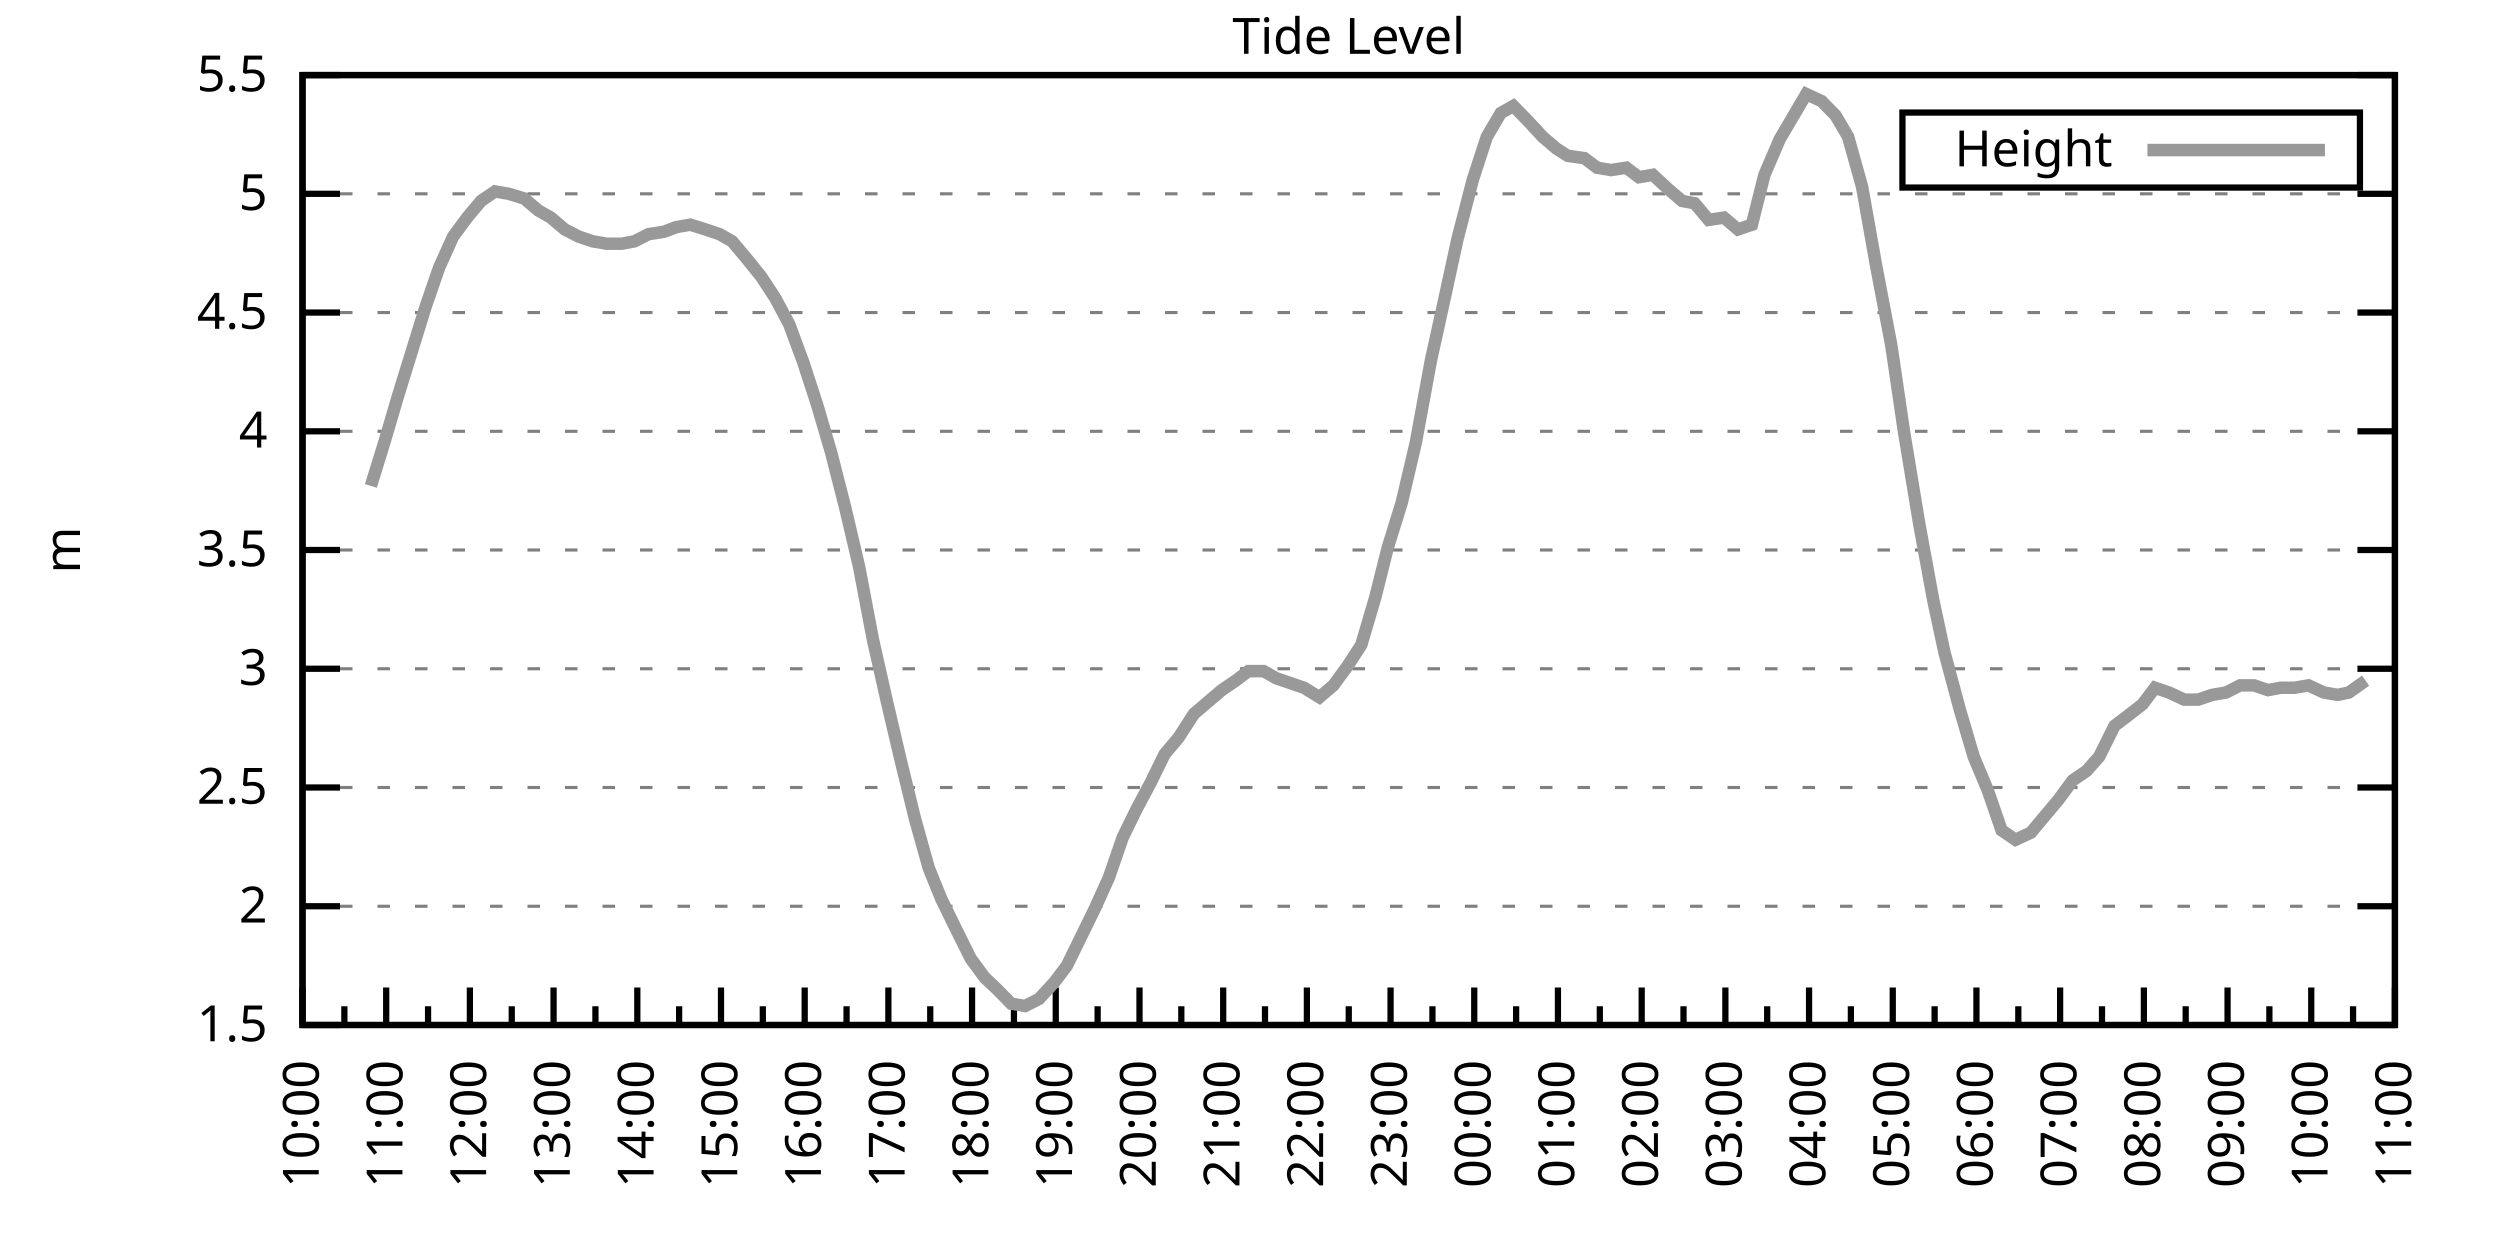
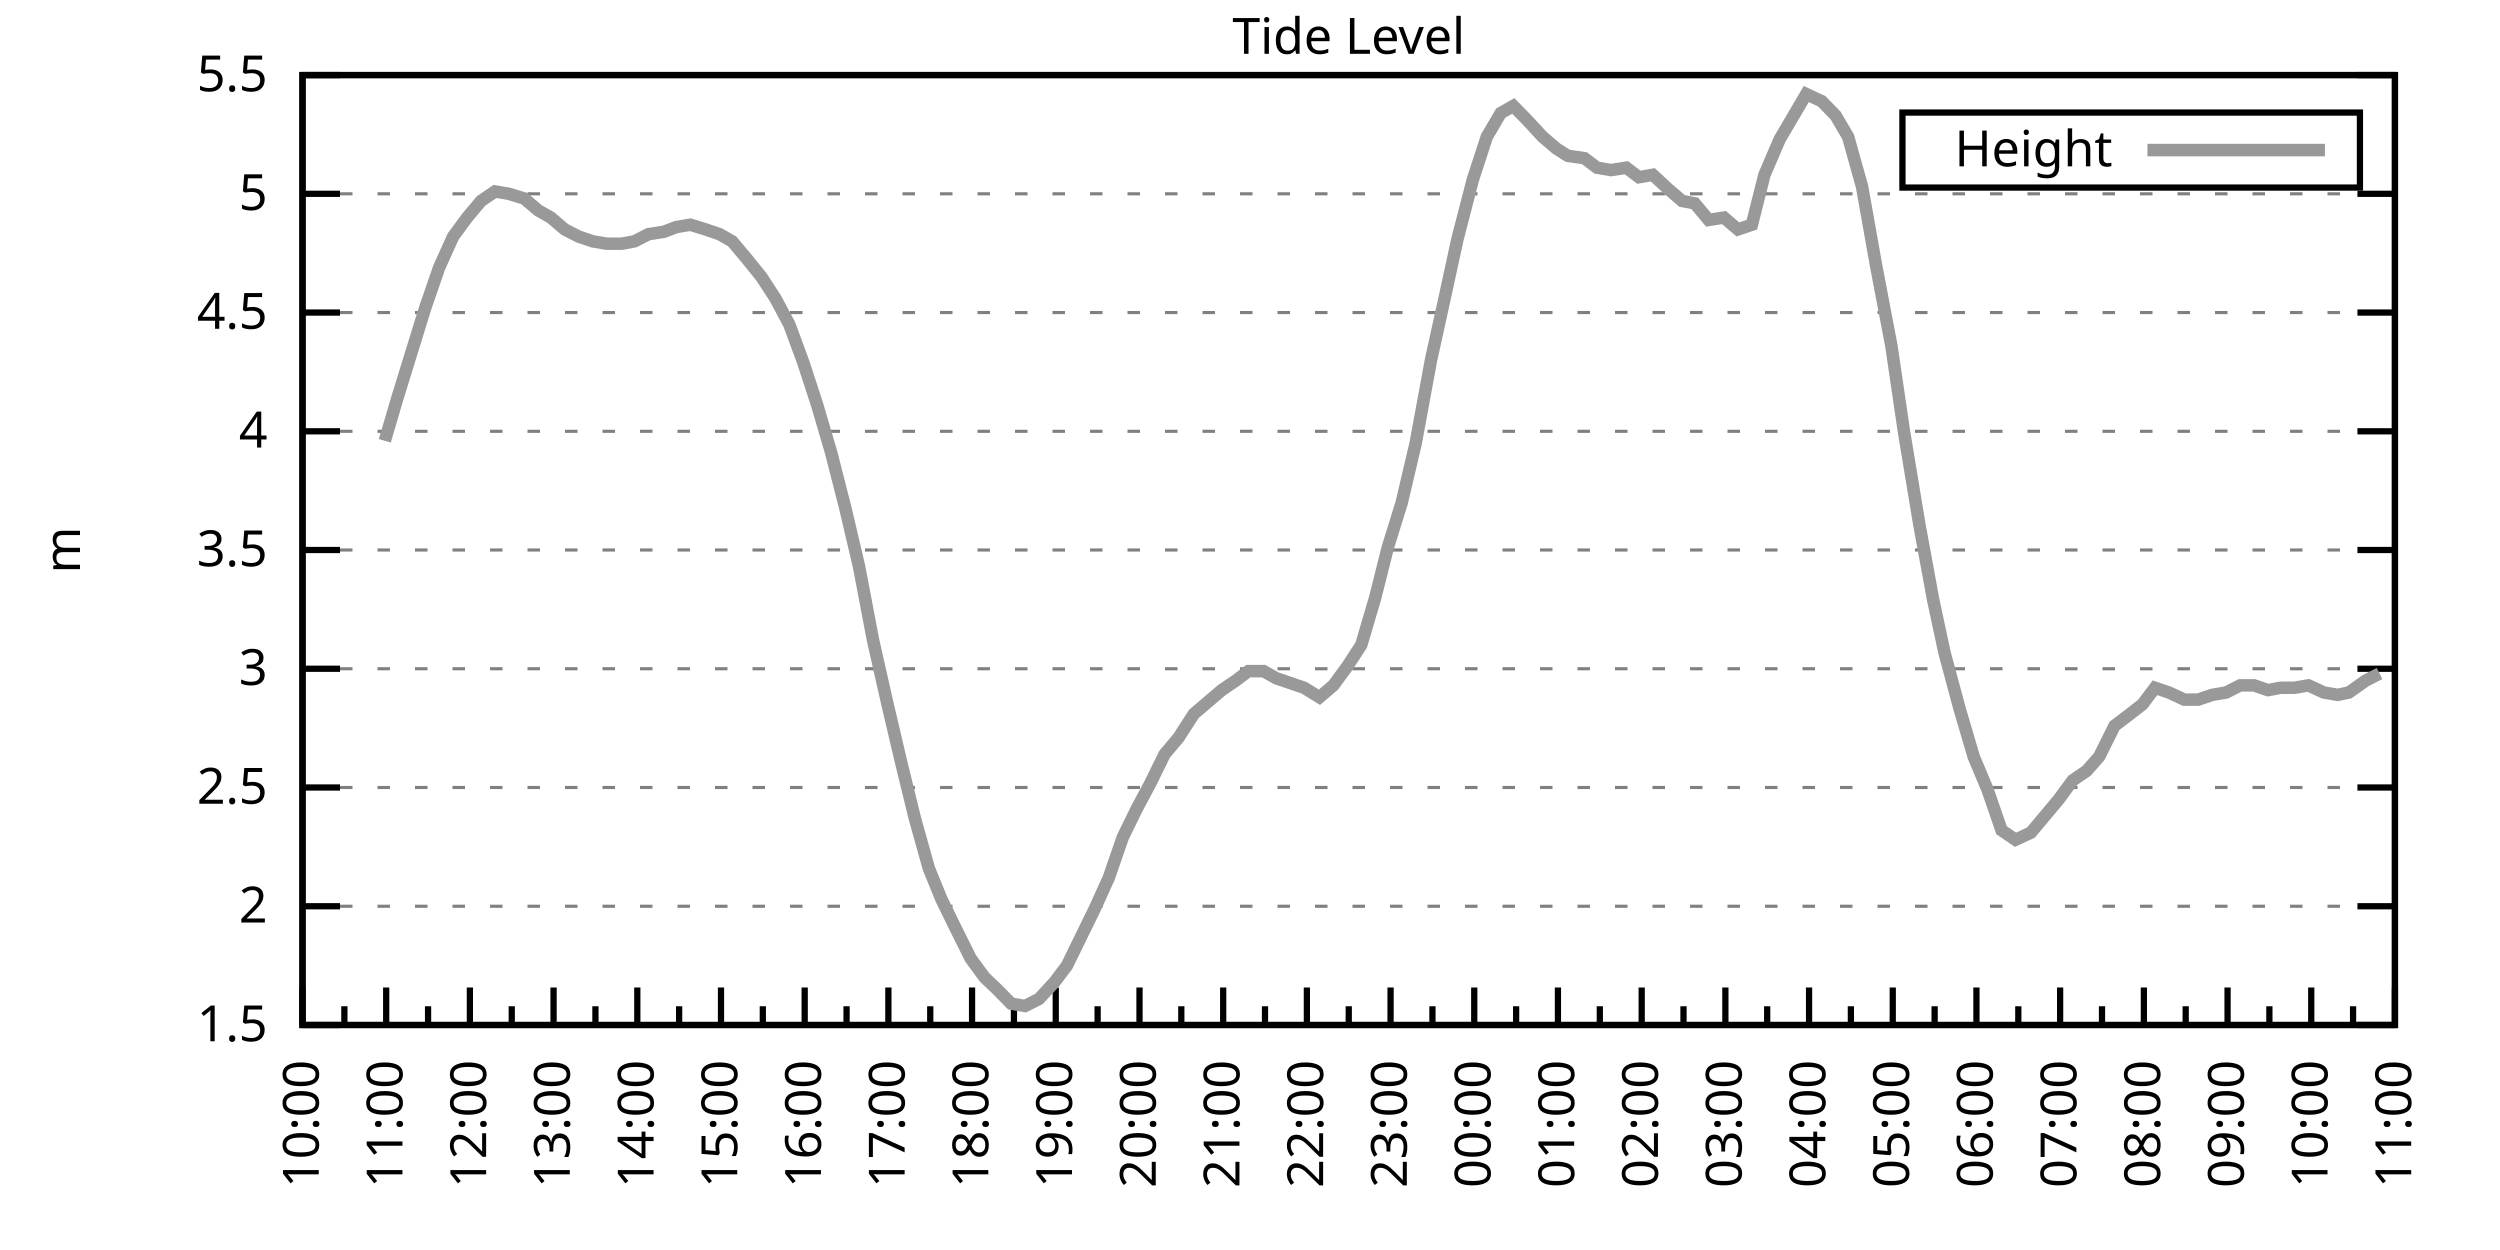
<svg xmlns="http://www.w3.org/2000/svg" xmlns:xlink="http://www.w3.org/1999/xlink" width="400" height="200" viewBox="0 0 400 200">
  <g id="gnuplot_canvas">
    <rect x="0" y="0" width="400" height="200" fill="none" />
    <defs>
      <circle id="gpDot" r="0.5" stroke-width="0.5" stroke="currentColor" />
      <path id="gpPt0" stroke-width="0.333" stroke="currentColor" d="M-1,0 h2 M0,-1 v2" />
      <path id="gpPt1" stroke-width="0.333" stroke="currentColor" d="M-1,-1 L1,1 M1,-1 L-1,1" />
      <path id="gpPt2" stroke-width="0.333" stroke="currentColor" d="M-1,0 L1,0 M0,-1 L0,1 M-1,-1 L1,1 M-1,1 L1,-1" />
      <rect id="gpPt3" stroke-width="0.333" stroke="currentColor" x="-1" y="-1" width="2" height="2" />
      <rect id="gpPt4" stroke-width="0.333" stroke="currentColor" fill="currentColor" x="-1" y="-1" width="2" height="2" />
      <circle id="gpPt5" stroke-width="0.333" stroke="currentColor" cx="0" cy="0" r="1" />
      <use xlink:href="#gpPt5" id="gpPt6" fill="currentColor" stroke="none" />
      <path id="gpPt7" stroke-width="0.333" stroke="currentColor" d="M0,-1.33 L-1.33,0.67 L1.33,0.67 z" />
      <use xlink:href="#gpPt7" id="gpPt8" fill="currentColor" stroke="none" />
      <use xlink:href="#gpPt7" id="gpPt9" stroke="currentColor" transform="rotate(180)" />
      <use xlink:href="#gpPt9" id="gpPt10" fill="currentColor" stroke="none" />
      <use xlink:href="#gpPt3" id="gpPt11" stroke="currentColor" transform="rotate(45)" />
      <use xlink:href="#gpPt11" id="gpPt12" fill="currentColor" stroke="none" />
      <path id="gpPt13" stroke-width="0.333" stroke="currentColor" d="M0,1.330 L1.265,0.411 L0.782,-1.067 L-0.782,-1.076 L-1.265,0.411 z" />
      <use xlink:href="#gpPt13" id="gpPt14" fill="currentColor" stroke="none" />
      <filter id="textbox" filterUnits="objectBoundingBox" x="0" y="0" height="1" width="1">
        <feFlood flood-color="white" flood-opacity="1" result="bgnd" />
        <feComposite in="SourceGraphic" in2="bgnd" operator="atop" />
      </filter>
      <filter id="greybox" filterUnits="objectBoundingBox" x="0" y="0" height="1" width="1">
        <feFlood flood-color="lightgrey" flood-opacity="1" result="grey" />
        <feComposite in="SourceGraphic" in2="grey" operator="atop" />
      </filter>
    </defs>
    <g fill="none" color="white" stroke="currentColor" stroke-width="1.00" stroke-linecap="butt" stroke-linejoin="miter">
</g>
    <g fill="none" color="black" stroke="currentColor" stroke-width="1.00" stroke-linecap="butt" stroke-linejoin="miter">
      <g stroke="none" shape-rendering="crispEdges">
        <polygon fill="rgb(255, 255, 255)" points="48.40,164.00 383.18,164.00 383.18,12.02 48.40,12.02 " />
      </g>
    </g>
    <g fill="none" color="black" stroke="currentColor" stroke-width="1.00" stroke-linecap="butt" stroke-linejoin="miter">
</g>
    <g fill="none" color="black" stroke="black" stroke-width="0.50" stroke-linecap="butt" stroke-linejoin="miter">
</g>
    <g fill="none" color="gray" stroke="currentColor" stroke-width="0.50" stroke-linecap="butt" stroke-linejoin="miter">
      <path stroke="gray" stroke-dasharray="2,4" class="gridline" d="M48.40,164.00 L383.19,164.00  " />
    </g>
    <g fill="none" color="gray" stroke="gray" stroke-width="1.00" stroke-linecap="butt" stroke-linejoin="miter">
</g>
    <g fill="none" color="black" stroke="currentColor" stroke-width="1.00" stroke-linecap="butt" stroke-linejoin="miter">
      <path stroke="black" d="M48.40,164.00 L54.40,164.00 M383.19,164.00 L377.19,164.00  " />
      <g transform="translate(42.80,166.60)" stroke="none" fill="black" font-family="Sans" font-size="8.00" text-anchor="end">
        <text>
          <tspan font-family="Sans"> 1.5</tspan>
        </text>
      </g>
    </g>
    <g fill="none" color="black" stroke="currentColor" stroke-width="1.00" stroke-linecap="butt" stroke-linejoin="miter">
</g>
    <g fill="none" color="black" stroke="black" stroke-width="0.50" stroke-linecap="butt" stroke-linejoin="miter">
</g>
    <g fill="none" color="gray" stroke="currentColor" stroke-width="0.50" stroke-linecap="butt" stroke-linejoin="miter">
      <path stroke="gray" stroke-dasharray="2,4" class="gridline" d="M48.40,145.00 L383.19,145.00  " />
    </g>
    <g fill="none" color="gray" stroke="gray" stroke-width="1.00" stroke-linecap="butt" stroke-linejoin="miter">
</g>
    <g fill="none" color="black" stroke="currentColor" stroke-width="1.00" stroke-linecap="butt" stroke-linejoin="miter">
      <path stroke="black" d="M48.40,145.00 L54.40,145.00 M383.19,145.00 L377.19,145.00  " />
      <g transform="translate(42.80,147.60)" stroke="none" fill="black" font-family="Sans" font-size="8.00" text-anchor="end">
        <text>
          <tspan font-family="Sans"> 2</tspan>
        </text>
      </g>
    </g>
    <g fill="none" color="black" stroke="currentColor" stroke-width="1.00" stroke-linecap="butt" stroke-linejoin="miter">
</g>
    <g fill="none" color="black" stroke="black" stroke-width="0.50" stroke-linecap="butt" stroke-linejoin="miter">
</g>
    <g fill="none" color="gray" stroke="currentColor" stroke-width="0.50" stroke-linecap="butt" stroke-linejoin="miter">
      <path stroke="gray" stroke-dasharray="2,4" class="gridline" d="M48.40,126.00 L383.19,126.00  " />
    </g>
    <g fill="none" color="gray" stroke="gray" stroke-width="1.00" stroke-linecap="butt" stroke-linejoin="miter">
</g>
    <g fill="none" color="black" stroke="currentColor" stroke-width="1.00" stroke-linecap="butt" stroke-linejoin="miter">
      <path stroke="black" d="M48.40,126.00 L54.40,126.00 M383.19,126.00 L377.19,126.00  " />
      <g transform="translate(42.80,128.60)" stroke="none" fill="black" font-family="Sans" font-size="8.00" text-anchor="end">
        <text>
          <tspan font-family="Sans"> 2.5</tspan>
        </text>
      </g>
    </g>
    <g fill="none" color="black" stroke="currentColor" stroke-width="1.00" stroke-linecap="butt" stroke-linejoin="miter">
</g>
    <g fill="none" color="black" stroke="black" stroke-width="0.50" stroke-linecap="butt" stroke-linejoin="miter">
</g>
    <g fill="none" color="gray" stroke="currentColor" stroke-width="0.50" stroke-linecap="butt" stroke-linejoin="miter">
      <path stroke="gray" stroke-dasharray="2,4" class="gridline" d="M48.40,107.00 L383.19,107.00  " />
    </g>
    <g fill="none" color="gray" stroke="gray" stroke-width="1.00" stroke-linecap="butt" stroke-linejoin="miter">
</g>
    <g fill="none" color="black" stroke="currentColor" stroke-width="1.00" stroke-linecap="butt" stroke-linejoin="miter">
      <path stroke="black" d="M48.40,107.00 L54.40,107.00 M383.19,107.00 L377.19,107.00  " />
      <g transform="translate(42.80,109.60)" stroke="none" fill="black" font-family="Sans" font-size="8.00" text-anchor="end">
        <text>
          <tspan font-family="Sans"> 3</tspan>
        </text>
      </g>
    </g>
    <g fill="none" color="black" stroke="currentColor" stroke-width="1.00" stroke-linecap="butt" stroke-linejoin="miter">
</g>
    <g fill="none" color="black" stroke="black" stroke-width="0.50" stroke-linecap="butt" stroke-linejoin="miter">
</g>
    <g fill="none" color="gray" stroke="currentColor" stroke-width="0.50" stroke-linecap="butt" stroke-linejoin="miter">
      <path stroke="gray" stroke-dasharray="2,4" class="gridline" d="M48.40,88.00 L383.19,88.00  " />
    </g>
    <g fill="none" color="gray" stroke="gray" stroke-width="1.00" stroke-linecap="butt" stroke-linejoin="miter">
</g>
    <g fill="none" color="black" stroke="currentColor" stroke-width="1.00" stroke-linecap="butt" stroke-linejoin="miter">
      <path stroke="black" d="M48.40,88.00 L54.40,88.00 M383.19,88.00 L377.19,88.00  " />
      <g transform="translate(42.80,90.60)" stroke="none" fill="black" font-family="Sans" font-size="8.00" text-anchor="end">
        <text>
          <tspan font-family="Sans"> 3.5</tspan>
        </text>
      </g>
    </g>
    <g fill="none" color="black" stroke="currentColor" stroke-width="1.00" stroke-linecap="butt" stroke-linejoin="miter">
</g>
    <g fill="none" color="black" stroke="black" stroke-width="0.50" stroke-linecap="butt" stroke-linejoin="miter">
</g>
    <g fill="none" color="gray" stroke="currentColor" stroke-width="0.50" stroke-linecap="butt" stroke-linejoin="miter">
      <path stroke="gray" stroke-dasharray="2,4" class="gridline" d="M48.40,69.01 L383.19,69.01  " />
    </g>
    <g fill="none" color="gray" stroke="gray" stroke-width="1.00" stroke-linecap="butt" stroke-linejoin="miter">
</g>
    <g fill="none" color="black" stroke="currentColor" stroke-width="1.00" stroke-linecap="butt" stroke-linejoin="miter">
      <path stroke="black" d="M48.40,69.01 L54.40,69.01 M383.19,69.01 L377.19,69.01  " />
      <g transform="translate(42.80,71.61)" stroke="none" fill="black" font-family="Sans" font-size="8.00" text-anchor="end">
        <text>
          <tspan font-family="Sans"> 4</tspan>
        </text>
      </g>
    </g>
    <g fill="none" color="black" stroke="currentColor" stroke-width="1.00" stroke-linecap="butt" stroke-linejoin="miter">
</g>
    <g fill="none" color="black" stroke="black" stroke-width="0.50" stroke-linecap="butt" stroke-linejoin="miter">
</g>
    <g fill="none" color="gray" stroke="currentColor" stroke-width="0.50" stroke-linecap="butt" stroke-linejoin="miter">
      <path stroke="gray" stroke-dasharray="2,4" class="gridline" d="M48.40,50.01 L383.19,50.01  " />
    </g>
    <g fill="none" color="gray" stroke="gray" stroke-width="1.00" stroke-linecap="butt" stroke-linejoin="miter">
</g>
    <g fill="none" color="black" stroke="currentColor" stroke-width="1.00" stroke-linecap="butt" stroke-linejoin="miter">
      <path stroke="black" d="M48.40,50.01 L54.40,50.01 M383.19,50.01 L377.19,50.01  " />
      <g transform="translate(42.80,52.61)" stroke="none" fill="black" font-family="Sans" font-size="8.00" text-anchor="end">
        <text>
          <tspan font-family="Sans"> 4.5</tspan>
        </text>
      </g>
    </g>
    <g fill="none" color="black" stroke="currentColor" stroke-width="1.00" stroke-linecap="butt" stroke-linejoin="miter">
</g>
    <g fill="none" color="black" stroke="black" stroke-width="0.50" stroke-linecap="butt" stroke-linejoin="miter">
</g>
    <g fill="none" color="gray" stroke="currentColor" stroke-width="0.50" stroke-linecap="butt" stroke-linejoin="miter">
      <path stroke="gray" stroke-dasharray="2,4" class="gridline" d="M48.40,31.01 L383.19,31.01  " />
    </g>
    <g fill="none" color="gray" stroke="gray" stroke-width="1.00" stroke-linecap="butt" stroke-linejoin="miter">
</g>
    <g fill="none" color="black" stroke="currentColor" stroke-width="1.00" stroke-linecap="butt" stroke-linejoin="miter">
      <path stroke="black" d="M48.40,31.01 L54.40,31.01 M383.19,31.01 L377.19,31.01  " />
      <g transform="translate(42.80,33.61)" stroke="none" fill="black" font-family="Sans" font-size="8.00" text-anchor="end">
        <text>
          <tspan font-family="Sans"> 5</tspan>
        </text>
      </g>
    </g>
    <g fill="none" color="black" stroke="currentColor" stroke-width="1.00" stroke-linecap="butt" stroke-linejoin="miter">
</g>
    <g fill="none" color="black" stroke="black" stroke-width="0.50" stroke-linecap="butt" stroke-linejoin="miter">
</g>
    <g fill="none" color="gray" stroke="currentColor" stroke-width="0.50" stroke-linecap="butt" stroke-linejoin="miter">
      <path stroke="gray" stroke-dasharray="2,4" class="gridline" d="M48.40,12.01 L383.19,12.01  " />
    </g>
    <g fill="none" color="gray" stroke="gray" stroke-width="1.00" stroke-linecap="butt" stroke-linejoin="miter">
</g>
    <g fill="none" color="black" stroke="currentColor" stroke-width="1.00" stroke-linecap="butt" stroke-linejoin="miter">
      <path stroke="black" d="M48.40,12.01 L54.40,12.01 M383.19,12.01 L377.19,12.01  " />
      <g transform="translate(42.80,14.61)" stroke="none" fill="black" font-family="Sans" font-size="8.00" text-anchor="end">
        <text>
          <tspan font-family="Sans"> 5.5</tspan>
        </text>
      </g>
    </g>
    <g fill="none" color="black" stroke="currentColor" stroke-width="1.00" stroke-linecap="butt" stroke-linejoin="miter">
      <path stroke="black" d="M48.40,164.00 L48.40,158.00  " />
      <g transform="translate(51.00,169.60) rotate(270)" stroke="none" fill="black" font-family="Sans" font-size="8.00" text-anchor="end">
        <text>
          <tspan font-family="Sans">10:00</tspan>
        </text>
      </g>
    </g>
    <g fill="none" color="black" stroke="currentColor" stroke-width="1.00" stroke-linecap="butt" stroke-linejoin="miter">
      <path stroke="black" d="M55.10,164.00 L55.10,161.00 M61.79,164.00 L61.79,158.00  " />
      <g transform="translate(64.39,169.60) rotate(270)" stroke="none" fill="black" font-family="Sans" font-size="8.00" text-anchor="end">
        <text>
          <tspan font-family="Sans">11:00</tspan>
        </text>
      </g>
    </g>
    <g fill="none" color="black" stroke="currentColor" stroke-width="1.00" stroke-linecap="butt" stroke-linejoin="miter">
      <path stroke="black" d="M68.49,164.00 L68.49,161.00 M75.18,164.00 L75.18,158.00  " />
      <g transform="translate(77.78,169.60) rotate(270)" stroke="none" fill="black" font-family="Sans" font-size="8.00" text-anchor="end">
        <text>
          <tspan font-family="Sans">12:00</tspan>
        </text>
      </g>
    </g>
    <g fill="none" color="black" stroke="currentColor" stroke-width="1.00" stroke-linecap="butt" stroke-linejoin="miter">
      <path stroke="black" d="M81.88,164.00 L81.88,161.00 M88.57,164.00 L88.57,158.00  " />
      <g transform="translate(91.17,169.60) rotate(270)" stroke="none" fill="black" font-family="Sans" font-size="8.00" text-anchor="end">
        <text>
          <tspan font-family="Sans">13:00</tspan>
        </text>
      </g>
    </g>
    <g fill="none" color="black" stroke="currentColor" stroke-width="1.00" stroke-linecap="butt" stroke-linejoin="miter">
      <path stroke="black" d="M95.27,164.00 L95.27,161.00 M101.97,164.00 L101.97,158.00  " />
      <g transform="translate(104.57,169.60) rotate(270)" stroke="none" fill="black" font-family="Sans" font-size="8.00" text-anchor="end">
        <text>
          <tspan font-family="Sans">14:00</tspan>
        </text>
      </g>
    </g>
    <g fill="none" color="black" stroke="currentColor" stroke-width="1.00" stroke-linecap="butt" stroke-linejoin="miter">
      <path stroke="black" d="M108.66,164.00 L108.66,161.00 M115.36,164.00 L115.36,158.00  " />
      <g transform="translate(117.96,169.60) rotate(270)" stroke="none" fill="black" font-family="Sans" font-size="8.00" text-anchor="end">
        <text>
          <tspan font-family="Sans">15:00</tspan>
        </text>
      </g>
    </g>
    <g fill="none" color="black" stroke="currentColor" stroke-width="1.00" stroke-linecap="butt" stroke-linejoin="miter">
      <path stroke="black" d="M122.05,164.00 L122.05,161.00 M128.75,164.00 L128.75,158.00  " />
      <g transform="translate(131.35,169.60) rotate(270)" stroke="none" fill="black" font-family="Sans" font-size="8.00" text-anchor="end">
        <text>
          <tspan font-family="Sans">16:00</tspan>
        </text>
      </g>
    </g>
    <g fill="none" color="black" stroke="currentColor" stroke-width="1.00" stroke-linecap="butt" stroke-linejoin="miter">
      <path stroke="black" d="M135.45,164.00 L135.45,161.00 M142.14,164.00 L142.14,158.00  " />
      <g transform="translate(144.74,169.60) rotate(270)" stroke="none" fill="black" font-family="Sans" font-size="8.00" text-anchor="end">
        <text>
          <tspan font-family="Sans">17:00</tspan>
        </text>
      </g>
    </g>
    <g fill="none" color="black" stroke="currentColor" stroke-width="1.00" stroke-linecap="butt" stroke-linejoin="miter">
      <path stroke="black" d="M148.84,164.00 L148.84,161.00 M155.53,164.00 L155.53,158.00  " />
      <g transform="translate(158.13,169.60) rotate(270)" stroke="none" fill="black" font-family="Sans" font-size="8.00" text-anchor="end">
        <text>
          <tspan font-family="Sans">18:00</tspan>
        </text>
      </g>
    </g>
    <g fill="none" color="black" stroke="currentColor" stroke-width="1.00" stroke-linecap="butt" stroke-linejoin="miter">
      <path stroke="black" d="M162.23,164.00 L162.23,161.00 M168.92,164.00 L168.92,158.00  " />
      <g transform="translate(171.52,169.60) rotate(270)" stroke="none" fill="black" font-family="Sans" font-size="8.00" text-anchor="end">
        <text>
          <tspan font-family="Sans">19:00</tspan>
        </text>
      </g>
    </g>
    <g fill="none" color="black" stroke="currentColor" stroke-width="1.00" stroke-linecap="butt" stroke-linejoin="miter">
      <path stroke="black" d="M175.62,164.00 L175.62,161.00 M182.32,164.00 L182.32,158.00  " />
      <g transform="translate(184.92,169.60) rotate(270)" stroke="none" fill="black" font-family="Sans" font-size="8.00" text-anchor="end">
        <text>
          <tspan font-family="Sans">20:00</tspan>
        </text>
      </g>
    </g>
    <g fill="none" color="black" stroke="currentColor" stroke-width="1.00" stroke-linecap="butt" stroke-linejoin="miter">
      <path stroke="black" d="M189.01,164.00 L189.01,161.00 M195.71,164.00 L195.71,158.00  " />
      <g transform="translate(198.31,169.60) rotate(270)" stroke="none" fill="black" font-family="Sans" font-size="8.00" text-anchor="end">
        <text>
          <tspan font-family="Sans">21:00</tspan>
        </text>
      </g>
    </g>
    <g fill="none" color="black" stroke="currentColor" stroke-width="1.00" stroke-linecap="butt" stroke-linejoin="miter">
      <path stroke="black" d="M202.40,164.00 L202.40,161.00 M209.10,164.00 L209.10,158.00  " />
      <g transform="translate(211.70,169.60) rotate(270)" stroke="none" fill="black" font-family="Sans" font-size="8.00" text-anchor="end">
        <text>
          <tspan font-family="Sans">22:00</tspan>
        </text>
      </g>
    </g>
    <g fill="none" color="black" stroke="currentColor" stroke-width="1.00" stroke-linecap="butt" stroke-linejoin="miter">
      <path stroke="black" d="M215.80,164.00 L215.80,161.00 M222.49,164.00 L222.49,158.00  " />
      <g transform="translate(225.09,169.60) rotate(270)" stroke="none" fill="black" font-family="Sans" font-size="8.00" text-anchor="end">
        <text>
          <tspan font-family="Sans">23:00</tspan>
        </text>
      </g>
    </g>
    <g fill="none" color="black" stroke="currentColor" stroke-width="1.00" stroke-linecap="butt" stroke-linejoin="miter">
      <path stroke="black" d="M229.19,164.00 L229.19,161.00 M235.88,164.00 L235.88,158.00  " />
      <g transform="translate(238.48,169.60) rotate(270)" stroke="none" fill="black" font-family="Sans" font-size="8.00" text-anchor="end">
        <text>
          <tspan font-family="Sans">00:00</tspan>
        </text>
      </g>
    </g>
    <g fill="none" color="black" stroke="currentColor" stroke-width="1.00" stroke-linecap="butt" stroke-linejoin="miter">
      <path stroke="black" d="M242.58,164.00 L242.58,161.00 M249.27,164.00 L249.27,158.00  " />
      <g transform="translate(251.87,169.60) rotate(270)" stroke="none" fill="black" font-family="Sans" font-size="8.00" text-anchor="end">
        <text>
          <tspan font-family="Sans">01:00</tspan>
        </text>
      </g>
    </g>
    <g fill="none" color="black" stroke="currentColor" stroke-width="1.00" stroke-linecap="butt" stroke-linejoin="miter">
      <path stroke="black" d="M255.97,164.00 L255.97,161.00 M262.67,164.00 L262.67,158.00  " />
      <g transform="translate(265.27,169.60) rotate(270)" stroke="none" fill="black" font-family="Sans" font-size="8.00" text-anchor="end">
        <text>
          <tspan font-family="Sans">02:00</tspan>
        </text>
      </g>
    </g>
    <g fill="none" color="black" stroke="currentColor" stroke-width="1.00" stroke-linecap="butt" stroke-linejoin="miter">
      <path stroke="black" d="M269.36,164.00 L269.36,161.00 M276.06,164.00 L276.06,158.00  " />
      <g transform="translate(278.66,169.60) rotate(270)" stroke="none" fill="black" font-family="Sans" font-size="8.00" text-anchor="end">
        <text>
          <tspan font-family="Sans">03:00</tspan>
        </text>
      </g>
    </g>
    <g fill="none" color="black" stroke="currentColor" stroke-width="1.00" stroke-linecap="butt" stroke-linejoin="miter">
      <path stroke="black" d="M282.75,164.00 L282.75,161.00 M289.45,164.00 L289.45,158.00  " />
      <g transform="translate(292.05,169.60) rotate(270)" stroke="none" fill="black" font-family="Sans" font-size="8.00" text-anchor="end">
        <text>
          <tspan font-family="Sans">04:00</tspan>
        </text>
      </g>
    </g>
    <g fill="none" color="black" stroke="currentColor" stroke-width="1.00" stroke-linecap="butt" stroke-linejoin="miter">
      <path stroke="black" d="M296.14,164.00 L296.14,161.00 M302.84,164.00 L302.84,158.00  " />
      <g transform="translate(305.44,169.60) rotate(270)" stroke="none" fill="black" font-family="Sans" font-size="8.00" text-anchor="end">
        <text>
          <tspan font-family="Sans">05:00</tspan>
        </text>
      </g>
    </g>
    <g fill="none" color="black" stroke="currentColor" stroke-width="1.00" stroke-linecap="butt" stroke-linejoin="miter">
      <path stroke="black" d="M309.54,164.00 L309.54,161.00 M316.23,164.00 L316.23,158.00  " />
      <g transform="translate(318.83,169.60) rotate(270)" stroke="none" fill="black" font-family="Sans" font-size="8.00" text-anchor="end">
        <text>
          <tspan font-family="Sans">06:00</tspan>
        </text>
      </g>
    </g>
    <g fill="none" color="black" stroke="currentColor" stroke-width="1.00" stroke-linecap="butt" stroke-linejoin="miter">
      <path stroke="black" d="M322.93,164.00 L322.93,161.00 M329.62,164.00 L329.62,158.00  " />
      <g transform="translate(332.22,169.60) rotate(270)" stroke="none" fill="black" font-family="Sans" font-size="8.00" text-anchor="end">
        <text>
          <tspan font-family="Sans">07:00</tspan>
        </text>
      </g>
    </g>
    <g fill="none" color="black" stroke="currentColor" stroke-width="1.00" stroke-linecap="butt" stroke-linejoin="miter">
      <path stroke="black" d="M336.32,164.00 L336.32,161.00 M343.02,164.00 L343.02,158.00  " />
      <g transform="translate(345.62,169.60) rotate(270)" stroke="none" fill="black" font-family="Sans" font-size="8.00" text-anchor="end">
        <text>
          <tspan font-family="Sans">08:00</tspan>
        </text>
      </g>
    </g>
    <g fill="none" color="black" stroke="currentColor" stroke-width="1.00" stroke-linecap="butt" stroke-linejoin="miter">
      <path stroke="black" d="M349.71,164.00 L349.71,161.00 M356.41,164.00 L356.41,158.00  " />
      <g transform="translate(359.01,169.60) rotate(270)" stroke="none" fill="black" font-family="Sans" font-size="8.00" text-anchor="end">
        <text>
          <tspan font-family="Sans">09:00</tspan>
        </text>
      </g>
    </g>
    <g fill="none" color="black" stroke="currentColor" stroke-width="1.00" stroke-linecap="butt" stroke-linejoin="miter">
      <path stroke="black" d="M363.10,164.00 L363.10,161.00 M369.80,164.00 L369.80,158.00  " />
      <g transform="translate(372.40,169.60) rotate(270)" stroke="none" fill="black" font-family="Sans" font-size="8.00" text-anchor="end">
        <text>
          <tspan font-family="Sans">10:00</tspan>
        </text>
      </g>
    </g>
    <g fill="none" color="black" stroke="currentColor" stroke-width="1.00" stroke-linecap="butt" stroke-linejoin="miter">
      <path stroke="black" d="M376.49,164.00 L376.49,161.00 M383.19,164.00 L383.19,158.00  " />
      <g transform="translate(385.79,169.60) rotate(270)" stroke="none" fill="black" font-family="Sans" font-size="8.00" text-anchor="end">
        <text>
          <tspan font-family="Sans">11:00</tspan>
        </text>
      </g>
    </g>
    <g fill="none" color="black" stroke="currentColor" stroke-width="1.00" stroke-linecap="butt" stroke-linejoin="miter">
</g>
    <g fill="none" color="black" stroke="currentColor" stroke-width="1.00" stroke-linecap="butt" stroke-linejoin="miter">
      <path stroke="black" d="M48.40,12.01 L48.40,164.00 L383.19,164.00 L383.19,12.01 L48.40,12.01 Z  " />
    </g>
    <g fill="none" color="black" stroke="currentColor" stroke-width="1.00" stroke-linecap="butt" stroke-linejoin="miter">
      <g transform="translate(12.80,88.01) rotate(270)" stroke="none" fill="black" font-family="Sans" font-size="8.00" text-anchor="middle">
        <text>
          <tspan font-family="Sans">m</tspan>
        </text>
      </g>
    </g>
    <g fill="none" color="black" stroke="currentColor" stroke-width="1.00" stroke-linecap="butt" stroke-linejoin="miter">
</g>
    <g fill="none" color="black" stroke="currentColor" stroke-width="1.00" stroke-linecap="butt" stroke-linejoin="miter">
      <path stroke="black" d="M304.39,30.01 L304.39,18.01 L377.59,18.01 L377.59,30.01 L304.39,30.01 Z  " />
    </g>
    <g id="Tide_level_plot_1">
      <g fill="none" color="white" stroke="black" stroke-width="2.00" stroke-linecap="butt" stroke-linejoin="miter">
</g>
      <g fill="none" color="black" stroke="currentColor" stroke-width="2.00" stroke-linecap="butt" stroke-linejoin="miter">
        <g transform="translate(337.99,26.61)" stroke="none" fill="black" font-family="Sans" font-size="8.00" text-anchor="end">
          <text>
            <tspan font-family="Sans">Height</tspan>
          </text>
        </g>
      </g>
      <g fill="none" color="black" stroke="currentColor" stroke-width="2.00" stroke-linecap="butt" stroke-linejoin="miter">
-         <path stroke="rgb(153, 153, 153)" d="M343.59,24.01 L371.99,24.01 M59.34,77.75 L61.57,70.53 L63.58,63.69 L65.81,56.47 L68.04,49.25 L70.27,42.79   L72.50,37.85 L74.74,34.81 L76.97,32.15 L79.20,30.63 L81.43,31.01 L83.89,31.77 L86.12,33.67 L88.13,34.81   L90.36,36.71 L92.59,37.85 L94.82,38.61 L97.06,38.99 L99.51,38.99 L101.52,38.61 L103.75,37.47 L106.21,37.09   L108.22,36.33 L110.45,35.95 L112.90,36.71 L115.13,37.47 L117.14,38.61 L119.38,41.27 L121.83,44.31 L124.06,47.73   L126.29,51.91 L128.53,57.99 L130.76,64.83 L132.99,72.43 L135.22,81.17 L137.45,90.66 L139.69,102.44 L141.92,112.32   L144.15,121.82 L146.38,130.94 L148.61,138.92 L150.62,143.86 L152.85,148.42 L155.31,153.36 L157.54,156.40 L159.55,158.30   L161.78,160.58 L164.01,160.96 L166.25,159.82 L168.70,157.16 L170.71,154.50 L172.94,149.94 L175.17,145.38 L177.41,140.44   L179.64,133.98 L181.87,129.42 L184.10,125.24 L186.33,120.68 L188.57,118.02 L191.02,114.22 L193.25,112.32 L195.48,110.42   L197.72,108.90 L199.73,107.38 L202.18,107.38 L204.19,108.52 L206.42,109.28 L208.65,110.04 L211.11,111.56 L213.34,109.66   L215.57,106.62 L217.80,103.20 L220.04,95.60 L222.04,87.63 L224.28,80.41 L226.51,70.91 L228.96,57.61 L230.97,48.49   L233.20,38.23 L235.66,28.73 L237.89,21.89 L240.12,18.09 L242.13,16.95 L244.36,19.23 L246.82,21.89 L249.05,23.79   L250.84,24.93 L253.51,25.31 L255.52,26.83 L257.76,27.21 L260.21,26.83 L262.22,28.35 L264.45,27.97 L266.91,30.25   L269.14,32.15 L271.15,32.53 L273.38,35.19 L275.83,34.81 L278.07,36.71 L280.30,35.95 L282.31,27.97 L284.76,22.27   L286.77,18.85 L289.00,15.05 L291.46,16.19 L293.69,18.47 L295.70,21.89 L297.93,29.87 L300.16,42.41 L302.62,55.33   L304.63,69.01 L307.08,83.83 L309.31,95.98 L311.10,104.34 L313.55,113.46 L315.79,121.06 L318.02,126.38 L320.25,132.84   L322.48,134.36 L324.94,133.22 L327.17,130.56 L329.40,127.90 L331.63,124.86 L333.86,123.34 L335.87,121.06 L338.33,116.12   L340.34,114.60 L342.79,112.70 L344.80,110.04 L347.03,110.80 L349.49,111.94 L351.72,111.94 L353.95,111.18 L356.18,110.80   L358.42,109.66 L360.65,109.66 L362.88,110.42 L364.89,110.04 L367.12,110.04 L369.35,109.66 L371.81,110.80 L374.04,111.18   L375.82,110.80 L378.50,108.90  " />
+         <path stroke="rgb(153, 153, 153)" d="M343.59,24.01 L371.99,24.01 M61.57,70.53 L63.58,63.69 L65.81,56.47 L68.04,49.25 L70.27,42.79 L72.50,37.85   L74.74,34.81 L76.97,32.15 L79.20,30.63 L81.43,31.01 L83.89,31.77 L86.12,33.67 L88.13,34.81 L90.36,36.71   L92.59,37.85 L94.82,38.61 L97.06,38.99 L99.51,38.99 L101.52,38.61 L103.75,37.47 L106.21,37.09 L108.22,36.33   L110.45,35.95 L112.90,36.71 L115.13,37.47 L117.14,38.61 L119.38,41.27 L121.83,44.31 L124.06,47.73 L126.29,51.91   L128.53,57.99 L130.76,64.83 L132.99,72.43 L135.22,81.17 L137.45,90.66 L139.69,102.44 L141.92,112.32 L144.15,121.82   L146.38,130.94 L148.61,138.92 L150.62,143.86 L152.85,148.42 L155.31,153.36 L157.54,156.40 L159.55,158.30 L161.78,160.58   L164.01,160.96 L166.25,159.82 L168.70,157.16 L170.71,154.50 L172.94,149.94 L175.17,145.38 L177.41,140.44 L179.64,133.98   L181.87,129.42 L184.10,125.24 L186.33,120.68 L188.57,118.02 L191.02,114.22 L193.25,112.32 L195.48,110.42 L197.72,108.90   L199.73,107.38 L202.18,107.38 L204.19,108.52 L206.42,109.28 L208.65,110.04 L211.11,111.56 L213.34,109.66 L215.57,106.62   L217.80,103.20 L220.04,95.60 L222.04,87.63 L224.28,80.41 L226.51,70.91 L228.96,57.61 L230.97,48.49 L233.20,38.23   L235.66,28.73 L237.89,21.89 L240.12,18.09 L242.13,16.95 L244.36,19.23 L246.82,21.89 L249.05,23.79 L250.84,24.93   L253.51,25.31 L255.52,26.83 L257.76,27.21 L260.21,26.83 L262.22,28.35 L264.45,27.97 L266.91,30.25 L269.14,32.15   L271.15,32.53 L273.38,35.19 L275.83,34.81 L278.07,36.71 L280.30,35.95 L282.31,27.97 L284.76,22.27 L286.77,18.85   L289.00,15.05 L291.46,16.19 L293.69,18.47 L295.70,21.89 L297.93,29.87 L300.16,42.41 L302.62,55.33 L304.63,69.01   L307.08,83.83 L309.31,95.98 L311.10,104.34 L313.55,113.46 L315.79,121.06 L318.02,126.38 L320.25,132.84 L322.48,134.36   L324.94,133.22 L327.17,130.56 L329.40,127.90 L331.63,124.86 L333.86,123.34 L335.87,121.06 L338.33,116.12 L340.34,114.60   L342.79,112.70 L344.80,110.04 L347.03,110.80 L349.49,111.94 L351.72,111.94 L353.95,111.18 L356.18,110.80 L358.42,109.66   L360.65,109.66 L362.88,110.42 L364.89,110.04 L367.12,110.04 L369.35,109.66 L371.81,110.80 L374.04,111.18 L375.82,110.80   L378.50,108.90 L380.73,107.76  " />
      </g>
    </g>
    <g fill="none" color="black" stroke="currentColor" stroke-width="2.00" stroke-linecap="butt" stroke-linejoin="miter">
</g>
    <g fill="none" color="black" stroke="black" stroke-width="1.00" stroke-linecap="butt" stroke-linejoin="miter">
</g>
    <g fill="none" color="black" stroke="currentColor" stroke-width="1.00" stroke-linecap="butt" stroke-linejoin="miter">
      <path stroke="black" d="M48.40,12.01 L48.40,164.00 L383.19,164.00 L383.19,12.01 L48.40,12.01 Z  " />
    </g>
    <g fill="none" color="black" stroke="currentColor" stroke-width="1.00" stroke-linecap="butt" stroke-linejoin="miter">
      <g transform="translate(215.79,8.61)" stroke="none" fill="black" font-family="Sans" font-size="8.00" text-anchor="middle">
        <text>
          <tspan font-family="Sans">Tide Level</tspan>
        </text>
      </g>
    </g>
    <g fill="none" color="black" stroke="currentColor" stroke-width="1.00" stroke-linecap="butt" stroke-linejoin="miter">
</g>
  </g>
</svg>
